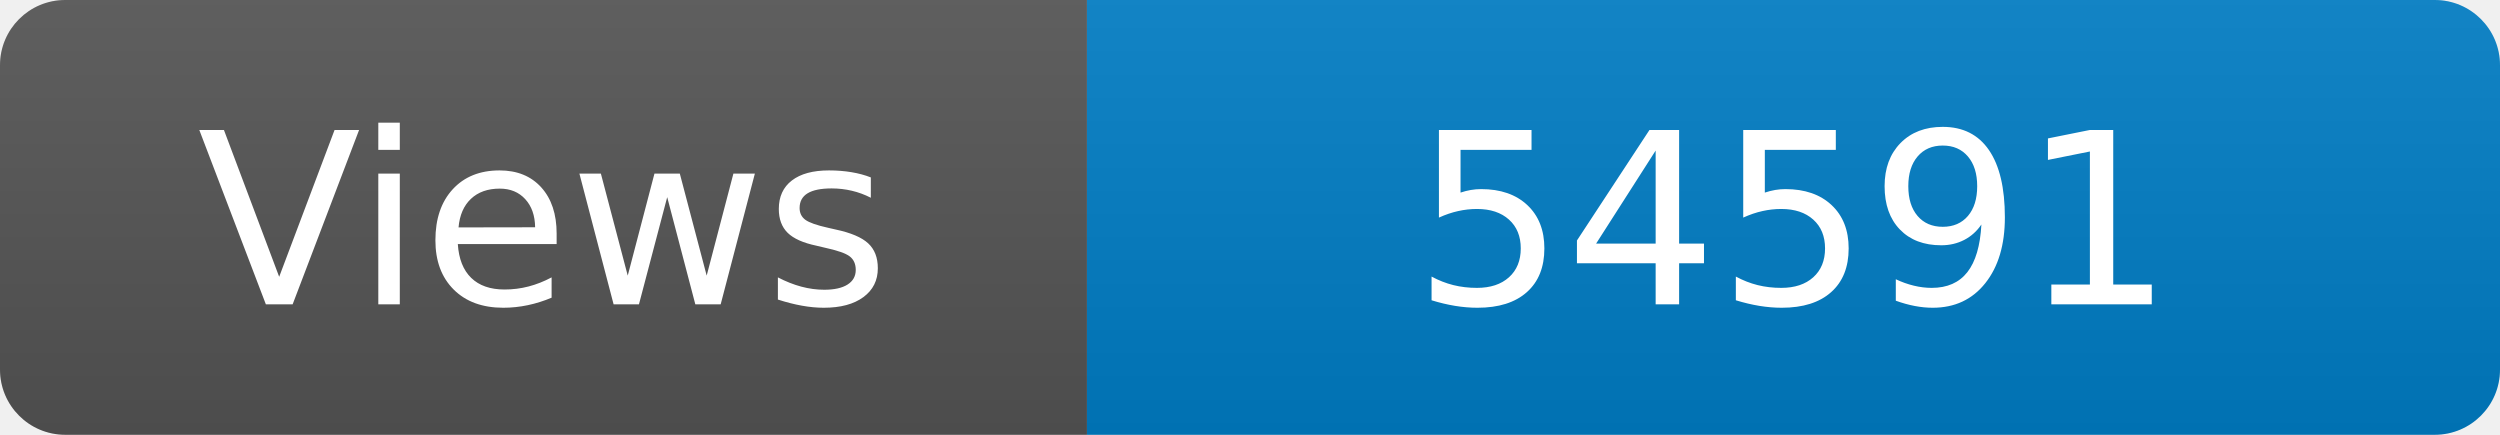
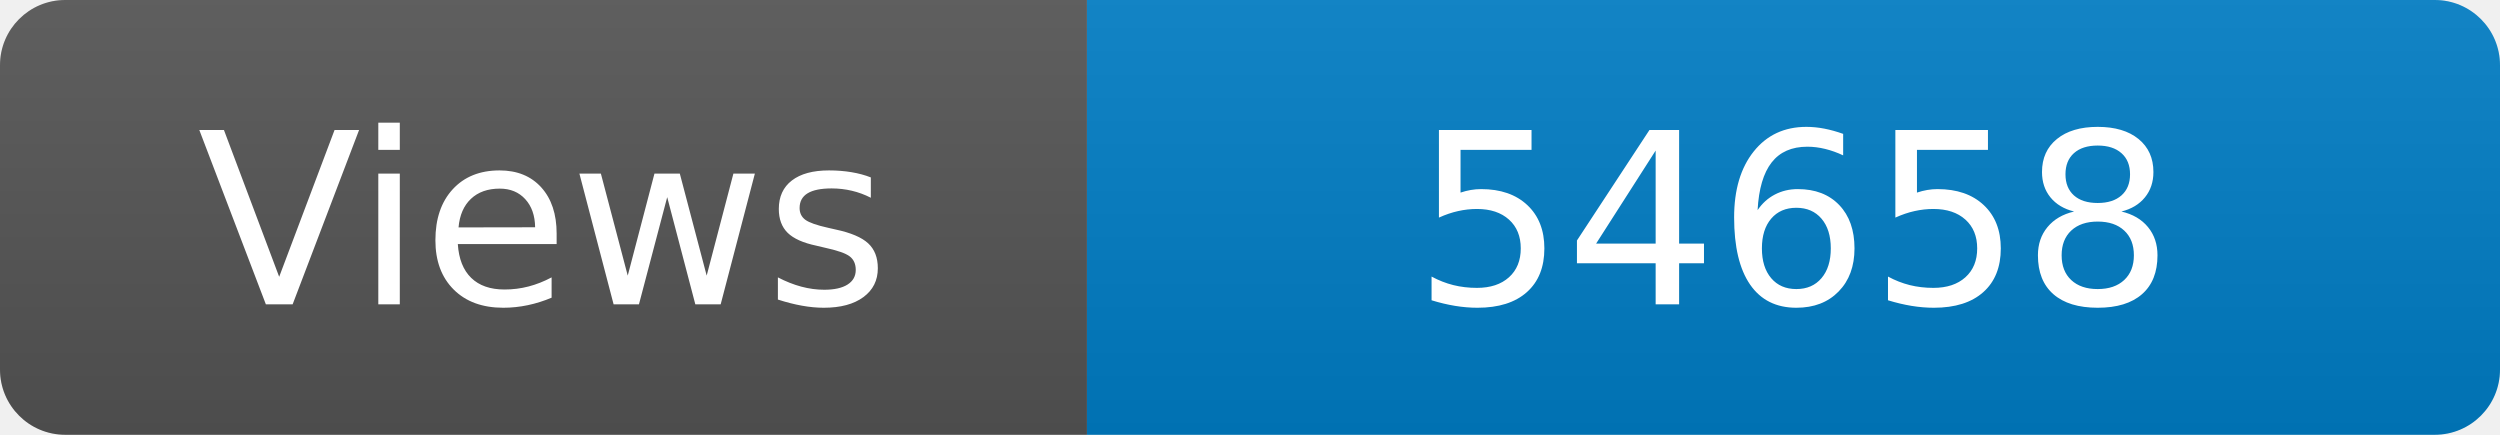
<svg xmlns="http://www.w3.org/2000/svg" width="115" height="20" role="img" aria-label="Maintained?: yes">
  <linearGradient id="s" x2="0" y2="100%">
    <stop offset="0" stop-color="#bbb" stop-opacity=".1" />
    <stop offset="1" stop-opacity=".1" />
  </linearGradient>
  <clipPath id="r">
    <rect width="115" height="20" rx="3" fill="#fff" />
  </clipPath>
  <g clip-path="url(#r)">
    <rect width="50" height="20" fill="#555" />
    <rect x="50" width="160" height="20" fill="#007ec6" />
    <rect width="115" height="20" fill="url(#s)" />
  </g>
  <g fill="#fff" text-anchor="middle" font-family="Verdana,Geneva,DejaVu Sans,sans-serif" font-size="110">
    <text x="250" y="140" transform="scale(.1)" fill="#fff">Views</text>
-     <text x="825" y="140" transform="scale(.1)" fill="#fff">54591</text>
+     <text x="825" y="140" transform="scale(.1)" fill="#fff">54658</text>
  </g>
</svg>
